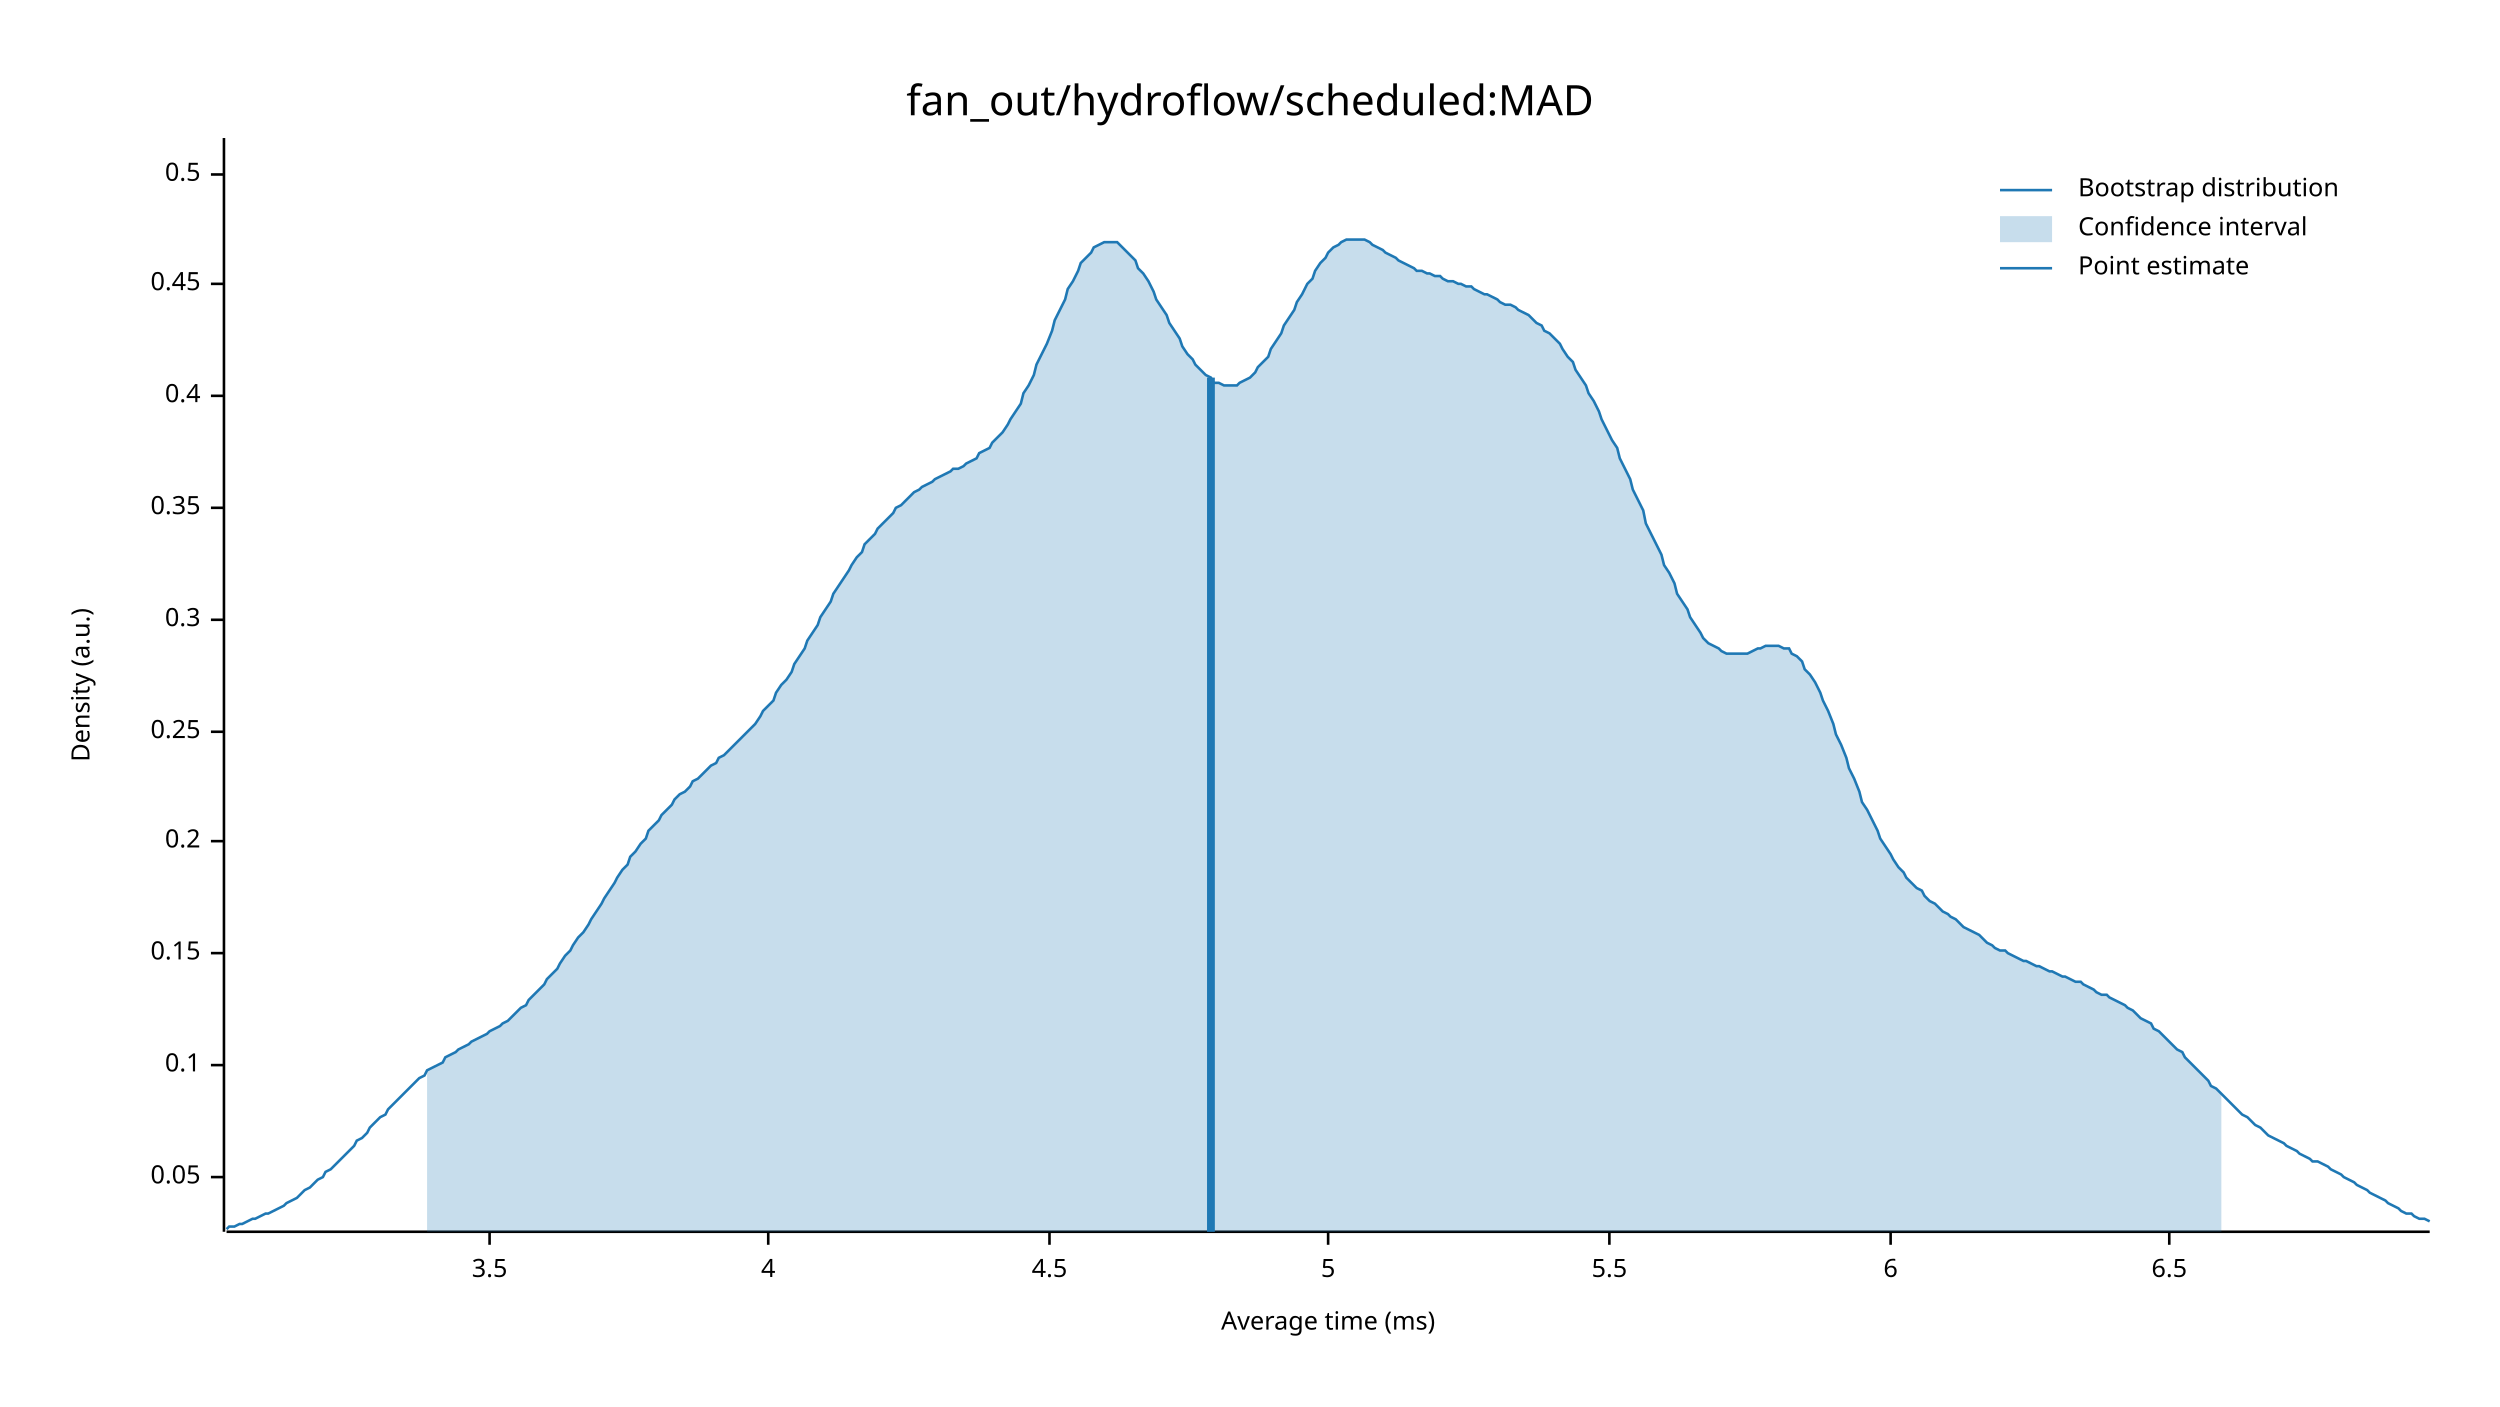
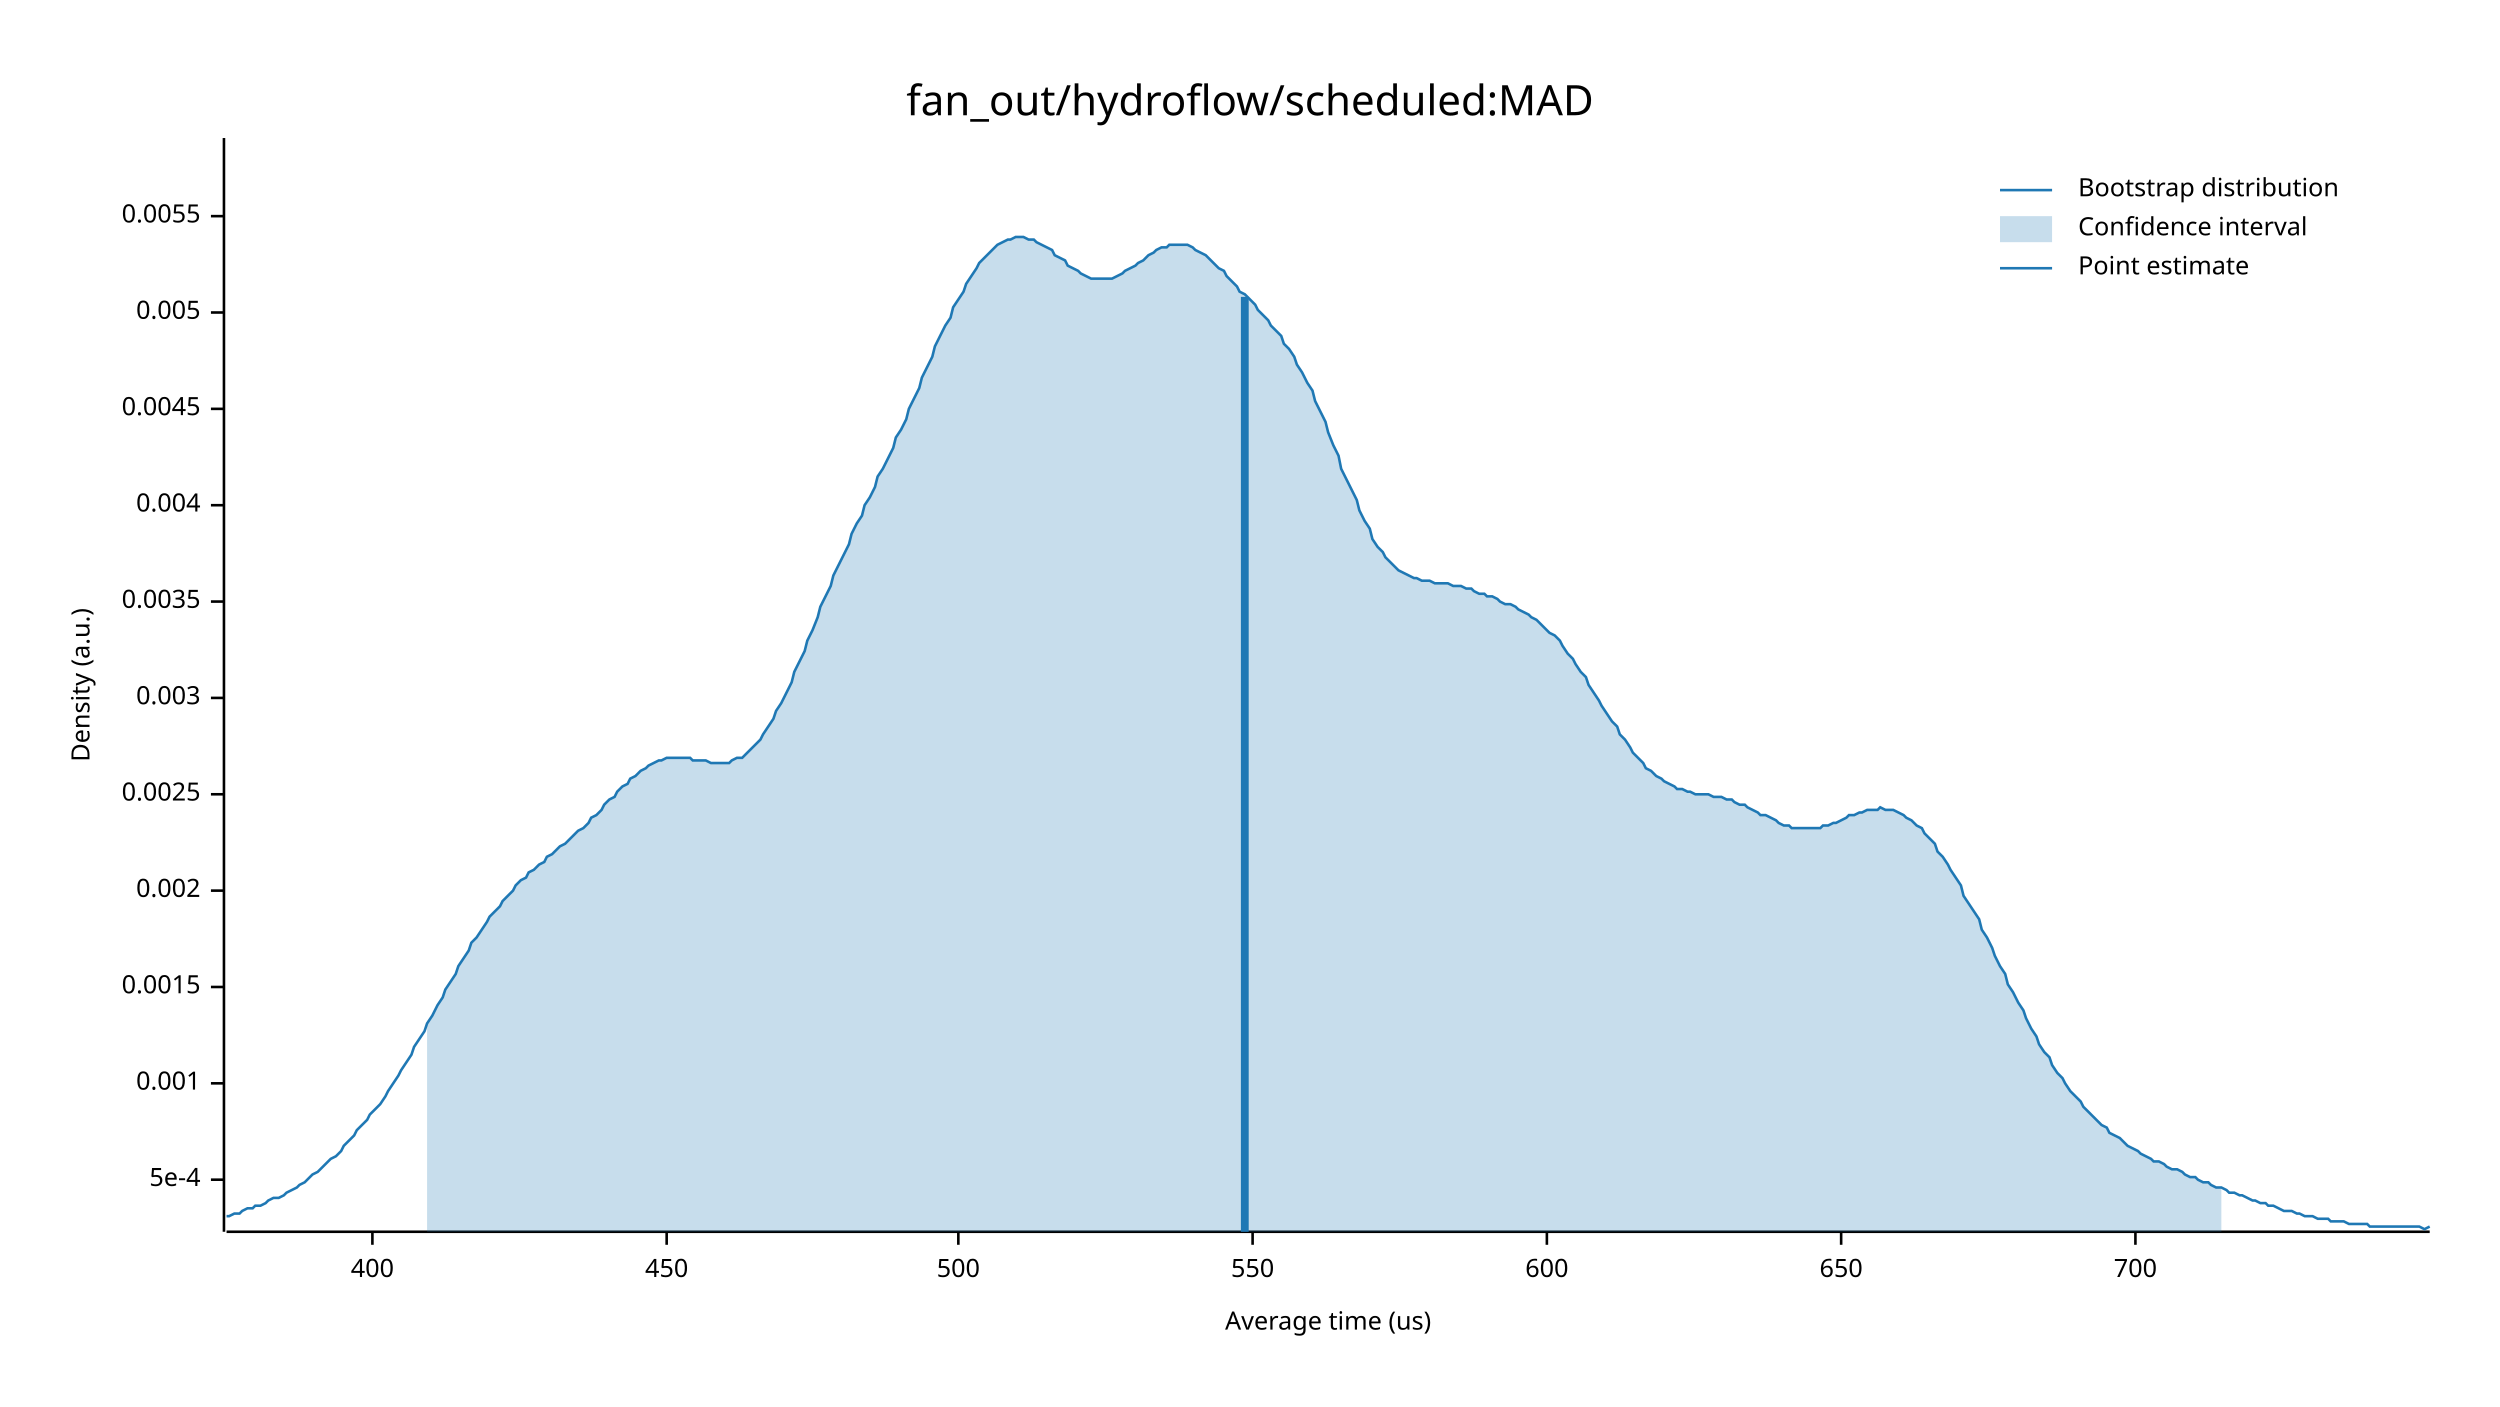
<svg xmlns="http://www.w3.org/2000/svg" width="960" height="540" viewBox="0 0 960 540">
  <text x="480" y="32" dy="0.76em" text-anchor="middle" font-family="sans-serif" font-size="16.129" opacity="1" fill="#000000">
fan_out/hydroflow/scheduled:MAD
</text>
  <text x="27" y="263" dy="0.76em" text-anchor="middle" font-family="sans-serif" font-size="9.677" opacity="1" fill="#000000" transform="rotate(270, 27, 263)">
Density (a.u.)
</text>
  <text x="510" y="513" dy="-0.5ex" text-anchor="middle" font-family="sans-serif" font-size="9.677" opacity="1" fill="#000000">
- Average time (ms)
+ Average time (us)
</text>
  <polyline fill="none" opacity="1" stroke="#000000" stroke-width="1" points="86,53 86,473 " />
-   <text x="77" y="452" dy="0.5ex" text-anchor="end" font-family="sans-serif" font-size="9.677" opacity="1" fill="#000000">
- 0.05
+   <text x="77" y="453" dy="0.5ex" text-anchor="end" font-family="sans-serif" font-size="9.677" opacity="1" fill="#000000">
+ 5e-4
</text>
-   <polyline fill="none" opacity="1" stroke="#000000" stroke-width="1" points="81,452 86,452 " />
-   <text x="77" y="409" dy="0.5ex" text-anchor="end" font-family="sans-serif" font-size="9.677" opacity="1" fill="#000000">
- 0.1
+   <polyline fill="none" opacity="1" stroke="#000000" stroke-width="1" points="81,453 86,453 " />
+   <text x="77" y="416" dy="0.5ex" text-anchor="end" font-family="sans-serif" font-size="9.677" opacity="1" fill="#000000">
+ 0.001
</text>
-   <polyline fill="none" opacity="1" stroke="#000000" stroke-width="1" points="81,409 86,409 " />
-   <text x="77" y="366" dy="0.5ex" text-anchor="end" font-family="sans-serif" font-size="9.677" opacity="1" fill="#000000">
- 0.15
+   <polyline fill="none" opacity="1" stroke="#000000" stroke-width="1" points="81,416 86,416 " />
+   <text x="77" y="379" dy="0.5ex" text-anchor="end" font-family="sans-serif" font-size="9.677" opacity="1" fill="#000000">
+ 0.0015
</text>
-   <polyline fill="none" opacity="1" stroke="#000000" stroke-width="1" points="81,366 86,366 " />
-   <text x="77" y="323" dy="0.5ex" text-anchor="end" font-family="sans-serif" font-size="9.677" opacity="1" fill="#000000">
- 0.2
+   <polyline fill="none" opacity="1" stroke="#000000" stroke-width="1" points="81,379 86,379 " />
+   <text x="77" y="342" dy="0.5ex" text-anchor="end" font-family="sans-serif" font-size="9.677" opacity="1" fill="#000000">
+ 0.002
</text>
-   <polyline fill="none" opacity="1" stroke="#000000" stroke-width="1" points="81,323 86,323 " />
-   <text x="77" y="281" dy="0.5ex" text-anchor="end" font-family="sans-serif" font-size="9.677" opacity="1" fill="#000000">
- 0.25
+   <polyline fill="none" opacity="1" stroke="#000000" stroke-width="1" points="81,342 86,342 " />
+   <text x="77" y="305" dy="0.5ex" text-anchor="end" font-family="sans-serif" font-size="9.677" opacity="1" fill="#000000">
+ 0.0025
</text>
-   <polyline fill="none" opacity="1" stroke="#000000" stroke-width="1" points="81,281 86,281 " />
-   <text x="77" y="238" dy="0.5ex" text-anchor="end" font-family="sans-serif" font-size="9.677" opacity="1" fill="#000000">
- 0.3
+   <polyline fill="none" opacity="1" stroke="#000000" stroke-width="1" points="81,305 86,305 " />
+   <text x="77" y="268" dy="0.5ex" text-anchor="end" font-family="sans-serif" font-size="9.677" opacity="1" fill="#000000">
+ 0.003
</text>
-   <polyline fill="none" opacity="1" stroke="#000000" stroke-width="1" points="81,238 86,238 " />
-   <text x="77" y="195" dy="0.5ex" text-anchor="end" font-family="sans-serif" font-size="9.677" opacity="1" fill="#000000">
- 0.35
+   <polyline fill="none" opacity="1" stroke="#000000" stroke-width="1" points="81,268 86,268 " />
+   <text x="77" y="231" dy="0.5ex" text-anchor="end" font-family="sans-serif" font-size="9.677" opacity="1" fill="#000000">
+ 0.0035
</text>
-   <polyline fill="none" opacity="1" stroke="#000000" stroke-width="1" points="81,195 86,195 " />
-   <text x="77" y="152" dy="0.5ex" text-anchor="end" font-family="sans-serif" font-size="9.677" opacity="1" fill="#000000">
- 0.4
+   <polyline fill="none" opacity="1" stroke="#000000" stroke-width="1" points="81,231 86,231 " />
+   <text x="77" y="194" dy="0.5ex" text-anchor="end" font-family="sans-serif" font-size="9.677" opacity="1" fill="#000000">
+ 0.004
</text>
-   <polyline fill="none" opacity="1" stroke="#000000" stroke-width="1" points="81,152 86,152 " />
-   <text x="77" y="109" dy="0.5ex" text-anchor="end" font-family="sans-serif" font-size="9.677" opacity="1" fill="#000000">
- 0.45
+   <polyline fill="none" opacity="1" stroke="#000000" stroke-width="1" points="81,194 86,194 " />
+   <text x="77" y="157" dy="0.5ex" text-anchor="end" font-family="sans-serif" font-size="9.677" opacity="1" fill="#000000">
+ 0.0045
</text>
-   <polyline fill="none" opacity="1" stroke="#000000" stroke-width="1" points="81,109 86,109 " />
-   <text x="77" y="67" dy="0.5ex" text-anchor="end" font-family="sans-serif" font-size="9.677" opacity="1" fill="#000000">
- 0.5
+   <polyline fill="none" opacity="1" stroke="#000000" stroke-width="1" points="81,157 86,157 " />
+   <text x="77" y="120" dy="0.5ex" text-anchor="end" font-family="sans-serif" font-size="9.677" opacity="1" fill="#000000">
+ 0.005
</text>
-   <polyline fill="none" opacity="1" stroke="#000000" stroke-width="1" points="81,67 86,67 " />
+   <polyline fill="none" opacity="1" stroke="#000000" stroke-width="1" points="81,120 86,120 " />
+   <text x="77" y="83" dy="0.5ex" text-anchor="end" font-family="sans-serif" font-size="9.677" opacity="1" fill="#000000">
+ 0.0055
+ </text>
+   <polyline fill="none" opacity="1" stroke="#000000" stroke-width="1" points="81,83 86,83 " />
  <polyline fill="none" opacity="1" stroke="#000000" stroke-width="1" points="87,473 933,473 " />
-   <text x="188" y="483" dy="0.76em" text-anchor="middle" font-family="sans-serif" font-size="9.677" opacity="1" fill="#000000">
- 3.5
+   <text x="143" y="483" dy="0.76em" text-anchor="middle" font-family="sans-serif" font-size="9.677" opacity="1" fill="#000000">
+ 400
</text>
-   <polyline fill="none" opacity="1" stroke="#000000" stroke-width="1" points="188,473 188,478 " />
-   <text x="295" y="483" dy="0.76em" text-anchor="middle" font-family="sans-serif" font-size="9.677" opacity="1" fill="#000000">
- 4
+   <polyline fill="none" opacity="1" stroke="#000000" stroke-width="1" points="143,473 143,478 " />
+   <text x="256" y="483" dy="0.76em" text-anchor="middle" font-family="sans-serif" font-size="9.677" opacity="1" fill="#000000">
+ 450
</text>
-   <polyline fill="none" opacity="1" stroke="#000000" stroke-width="1" points="295,473 295,478 " />
-   <text x="403" y="483" dy="0.76em" text-anchor="middle" font-family="sans-serif" font-size="9.677" opacity="1" fill="#000000">
- 4.5
+   <polyline fill="none" opacity="1" stroke="#000000" stroke-width="1" points="256,473 256,478 " />
+   <text x="368" y="483" dy="0.76em" text-anchor="middle" font-family="sans-serif" font-size="9.677" opacity="1" fill="#000000">
+ 500
</text>
-   <polyline fill="none" opacity="1" stroke="#000000" stroke-width="1" points="403,473 403,478 " />
-   <text x="510" y="483" dy="0.76em" text-anchor="middle" font-family="sans-serif" font-size="9.677" opacity="1" fill="#000000">
- 5
+   <polyline fill="none" opacity="1" stroke="#000000" stroke-width="1" points="368,473 368,478 " />
+   <text x="481" y="483" dy="0.76em" text-anchor="middle" font-family="sans-serif" font-size="9.677" opacity="1" fill="#000000">
+ 550
</text>
-   <polyline fill="none" opacity="1" stroke="#000000" stroke-width="1" points="510,473 510,478 " />
-   <text x="618" y="483" dy="0.76em" text-anchor="middle" font-family="sans-serif" font-size="9.677" opacity="1" fill="#000000">
- 5.5
+   <polyline fill="none" opacity="1" stroke="#000000" stroke-width="1" points="481,473 481,478 " />
+   <text x="594" y="483" dy="0.76em" text-anchor="middle" font-family="sans-serif" font-size="9.677" opacity="1" fill="#000000">
+ 600
</text>
-   <polyline fill="none" opacity="1" stroke="#000000" stroke-width="1" points="618,473 618,478 " />
-   <text x="726" y="483" dy="0.76em" text-anchor="middle" font-family="sans-serif" font-size="9.677" opacity="1" fill="#000000">
- 6
+   <polyline fill="none" opacity="1" stroke="#000000" stroke-width="1" points="594,473 594,478 " />
+   <text x="707" y="483" dy="0.76em" text-anchor="middle" font-family="sans-serif" font-size="9.677" opacity="1" fill="#000000">
+ 650
</text>
-   <polyline fill="none" opacity="1" stroke="#000000" stroke-width="1" points="726,473 726,478 " />
-   <text x="833" y="483" dy="0.76em" text-anchor="middle" font-family="sans-serif" font-size="9.677" opacity="1" fill="#000000">
- 6.5
+   <polyline fill="none" opacity="1" stroke="#000000" stroke-width="1" points="707,473 707,478 " />
+   <text x="820" y="483" dy="0.76em" text-anchor="middle" font-family="sans-serif" font-size="9.677" opacity="1" fill="#000000">
+ 700
</text>
-   <polyline fill="none" opacity="1" stroke="#000000" stroke-width="1" points="833,473 833,478 " />
-   <polyline fill="none" opacity="1" stroke="#1F78B4" stroke-width="1" points="87,472 88,471 90,471 92,470 93,470 95,469 97,468 98,468 100,467 102,466 103,466 105,465 107,464 109,463 110,462 112,461 114,460 115,459 117,457 119,456 120,455 122,453 124,452 125,450 127,449 129,447 131,445 132,444 134,442 136,440 137,438 139,437 141,435 142,433 144,431 146,429 148,428 149,426 151,424 153,422 154,421 156,419 158,417 159,416 161,414 163,413 164,411 166,410 168,409 170,408 171,406 173,405 175,404 176,403 178,402 180,401 181,400 183,399 185,398 187,397 188,396 190,395 192,394 193,393 195,392 197,390 198,389 200,387 202,386 203,384 205,382 207,380 209,378 210,376 212,374 214,372 215,370 217,367 219,365 220,363 222,360 224,358 226,355 227,353 229,350 231,347 232,345 234,342 236,339 237,337 239,334 241,332 242,329 244,327 246,324 248,322 249,319 251,317 253,315 254,313 256,311 258,309 259,307 261,305 263,304 265,302 266,300 268,299 270,297 271,296 273,294 275,293 276,291 278,290 280,288 281,287 283,285 285,283 287,281 288,280 290,278 292,275 293,273 295,271 297,269 298,266 300,263 302,261 304,258 305,255 307,252 309,249 310,246 312,243 314,240 315,237 317,234 319,231 320,228 322,225 324,222 326,219 327,217 329,214 331,212 332,209 334,207 336,205 337,203 339,201 341,199 343,197 344,195 346,194 348,192 349,191 351,189 353,188 354,187 356,186 358,185 359,184 361,183 363,182 365,181 366,180 368,180 370,179 371,178 373,177 375,176 376,174 378,173 380,172 381,170 383,168 385,166 387,163 388,161 390,158 392,155 393,151 395,148 397,144 398,140 400,136 402,132 404,127 405,123 407,119 409,115 410,111 412,108 414,104 415,101 417,99 419,97 420,95 422,94 424,93 426,93 427,93 429,93 431,95 432,96 434,98 436,100 437,103 439,105 441,108 443,112 444,115 446,118 448,121 449,124 451,127 453,130 454,133 456,136 458,138 459,140 461,142 463,144 465,145 466,147 468,147 470,148 471,148 473,148 475,148 476,147 478,146 480,145 482,143 483,141 485,139 487,137 488,134 490,131 492,128 493,125 495,122 497,119 498,116 500,113 502,109 504,107 505,104 507,101 509,99 510,97 512,95 514,94 515,93 517,92 519,92 521,92 522,92 524,92 526,93 527,94 529,95 531,96 532,97 534,98 536,99 537,100 539,101 541,102 543,103 544,104 546,104 548,105 549,105 551,106 553,106 554,107 556,108 558,108 560,109 561,109 563,110 565,110 566,111 568,112 570,113 571,113 573,114 575,115 576,116 578,117 580,117 582,118 583,119 585,120 587,121 588,122 590,124 592,125 593,127 595,128 597,130 599,132 600,134 602,137 604,139 605,142 607,145 609,148 610,151 612,154 614,158 615,161 617,165 619,169 621,172 622,176 624,180 626,184 627,188 629,192 631,196 632,201 634,205 636,209 638,213 639,217 641,220 643,224 644,228 646,231 648,234 649,237 651,240 653,243 654,245 656,247 658,248 660,249 661,250 663,251 665,251 666,251 668,251 670,251 671,251 673,250 675,249 676,249 678,248 680,248 682,248 683,248 685,249 687,249 688,251 690,252 692,254 693,257 695,259 697,262 699,266 700,269 702,273 704,278 705,282 707,286 709,291 710,295 712,299 714,304 715,308 717,311 719,315 721,319 722,322 724,325 726,328 727,330 729,333 731,335 732,337 734,339 736,341 738,342 739,344 741,346 743,347 744,348 746,350 748,351 749,352 751,353 753,355 754,356 756,357 758,358 760,359 761,360 763,362 765,363 766,364 768,365 770,365 771,366 773,367 775,368 777,369 778,369 780,370 782,371 783,371 785,372 787,373 788,373 790,374 792,375 793,375 795,376 797,377 799,377 800,378 802,379 804,380 805,381 807,382 809,382 810,383 812,384 814,385 816,386 817,387 819,388 821,390 822,391 824,392 826,393 827,395 829,396 831,398 832,399 834,401 836,403 838,404 839,406 841,408 843,410 844,411 846,413 848,415 849,417 851,418 853,420 855,422 856,423 858,425 860,427 861,428 863,429 865,431 866,432 868,433 870,435 871,436 873,437 875,438 877,439 878,440 880,441 882,442 883,443 885,444 887,445 888,446 890,446 892,447 894,448 895,449 897,450 899,451 900,452 902,453 904,454 905,455 907,456 909,457 910,458 912,459 914,460 916,461 917,462 919,463 921,464 922,465 924,466 926,466 927,467 929,468 931,468 933,469 " />
-   <polygon opacity="0.25" fill="#1F78B4" points="164,411 166,410 168,409 170,408 171,406 173,405 175,404 176,403 178,402 180,401 181,400 183,399 185,398 187,397 188,396 190,395 192,394 193,393 195,392 197,390 198,389 200,387 202,386 203,384 205,382 207,380 209,378 210,376 212,374 214,372 215,370 217,367 219,365 220,363 222,360 224,358 226,355 227,353 229,350 231,347 232,345 234,342 236,339 237,337 239,334 241,332 242,329 244,327 246,324 248,322 249,319 251,317 253,315 254,313 256,311 258,309 259,307 261,305 263,304 265,302 266,300 268,299 270,297 271,296 273,294 275,293 276,291 278,290 280,288 281,287 283,285 285,283 287,281 288,280 290,278 292,275 293,273 295,271 297,269 298,266 300,263 302,261 304,258 305,255 307,252 309,249 310,246 312,243 314,240 315,237 317,234 319,231 320,228 322,225 324,222 326,219 327,217 329,214 331,212 332,209 334,207 336,205 337,203 339,201 341,199 343,197 344,195 346,194 348,192 349,191 351,189 353,188 354,187 356,186 358,185 359,184 361,183 363,182 365,181 366,180 368,180 370,179 371,178 373,177 375,176 376,174 378,173 380,172 381,170 383,168 385,166 387,163 388,161 390,158 392,155 393,151 395,148 397,144 398,140 400,136 402,132 404,127 405,123 407,119 409,115 410,111 412,108 414,104 415,101 417,99 419,97 420,95 422,94 424,93 426,93 427,93 429,93 431,95 432,96 434,98 436,100 437,103 439,105 441,108 443,112 444,115 446,118 448,121 449,124 451,127 453,130 454,133 456,136 458,138 459,140 461,142 463,144 465,145 466,147 468,147 470,148 471,148 473,148 475,148 476,147 478,146 480,145 482,143 483,141 485,139 487,137 488,134 490,131 492,128 493,125 495,122 497,119 498,116 500,113 502,109 504,107 505,104 507,101 509,99 510,97 512,95 514,94 515,93 517,92 519,92 521,92 522,92 524,92 526,93 527,94 529,95 531,96 532,97 534,98 536,99 537,100 539,101 541,102 543,103 544,104 546,104 548,105 549,105 551,106 553,106 554,107 556,108 558,108 560,109 561,109 563,110 565,110 566,111 568,112 570,113 571,113 573,114 575,115 576,116 578,117 580,117 582,118 583,119 585,120 587,121 588,122 590,124 592,125 593,127 595,128 597,130 599,132 600,134 602,137 604,139 605,142 607,145 609,148 610,151 612,154 614,158 615,161 617,165 619,169 621,172 622,176 624,180 626,184 627,188 629,192 631,196 632,201 634,205 636,209 638,213 639,217 641,220 643,224 644,228 646,231 648,234 649,237 651,240 653,243 654,245 656,247 658,248 660,249 661,250 663,251 665,251 666,251 668,251 670,251 671,251 673,250 675,249 676,249 678,248 680,248 682,248 683,248 685,249 687,249 688,251 690,252 692,254 693,257 695,259 697,262 699,266 700,269 702,273 704,278 705,282 707,286 709,291 710,295 712,299 714,304 715,308 717,311 719,315 721,319 722,322 724,325 726,328 727,330 729,333 731,335 732,337 734,339 736,341 738,342 739,344 741,346 743,347 744,348 746,350 748,351 749,352 751,353 753,355 754,356 756,357 758,358 760,359 761,360 763,362 765,363 766,364 768,365 770,365 771,366 773,367 775,368 777,369 778,369 780,370 782,371 783,371 785,372 787,373 788,373 790,374 792,375 793,375 795,376 797,377 799,377 800,378 802,379 804,380 805,381 807,382 809,382 810,383 812,384 814,385 816,386 817,387 819,388 821,390 822,391 824,392 826,393 827,395 829,396 831,398 832,399 834,401 836,403 838,404 839,406 841,408 843,410 844,411 846,413 848,415 849,417 851,418 853,420 853,473 164,473 " />
-   <polyline fill="none" opacity="1" stroke="#1F78B4" stroke-width="3" points="465,473 465,145 " />
+   <polyline fill="none" opacity="1" stroke="#000000" stroke-width="1" points="820,473 820,478 " />
+   <polyline fill="none" opacity="1" stroke="#1F78B4" stroke-width="1" points="87,467 88,467 90,466 92,466 93,465 95,464 97,464 98,463 100,463 102,462 103,461 105,460 107,460 109,459 110,458 112,457 114,456 115,455 117,454 119,452 120,451 122,450 124,448 125,447 127,445 129,444 131,442 132,440 134,438 136,436 137,434 139,432 141,430 142,428 144,426 146,424 148,421 149,419 151,416 153,413 154,411 156,408 158,405 159,402 161,399 163,396 164,393 166,390 168,386 170,383 171,380 173,377 175,374 176,371 178,368 180,365 181,362 183,360 185,357 187,354 188,352 190,350 192,348 193,346 195,344 197,342 198,340 200,338 202,337 203,335 205,334 207,332 209,331 210,329 212,328 214,326 215,325 217,324 219,322 220,321 222,319 224,318 226,316 227,314 229,313 231,311 232,309 234,307 236,306 237,304 239,302 241,301 242,299 244,298 246,296 248,295 249,294 251,293 253,292 254,292 256,291 258,291 259,291 261,291 263,291 265,291 266,292 268,292 270,292 271,292 273,293 275,293 276,293 278,293 280,293 281,292 283,291 285,291 287,289 288,288 290,286 292,284 293,282 295,279 297,276 298,273 300,270 302,266 304,262 305,258 307,254 309,250 310,246 312,242 314,237 315,233 317,229 319,225 320,221 322,217 324,213 326,209 327,205 329,201 331,198 332,194 334,191 336,187 337,183 339,180 341,176 343,172 344,168 346,165 348,161 349,157 351,153 353,149 354,145 356,141 358,137 359,133 361,129 363,125 365,122 366,118 368,115 370,112 371,109 373,106 375,103 376,101 378,99 380,97 381,96 383,94 385,93 387,92 388,92 390,91 392,91 393,91 395,92 397,92 398,93 400,94 402,95 404,96 405,98 407,99 409,100 410,102 412,103 414,104 415,105 417,106 419,107 420,107 422,107 424,107 426,107 427,107 429,106 431,105 432,104 434,103 436,102 437,101 439,100 441,98 443,97 444,96 446,95 448,95 449,94 451,94 453,94 454,94 456,94 458,95 459,96 461,97 463,98 465,100 466,101 468,103 470,104 471,106 473,108 475,110 476,112 478,113 480,115 482,117 483,119 485,121 487,123 488,125 490,127 492,129 493,132 495,134 497,137 498,140 500,143 502,147 504,150 505,154 507,158 509,162 510,166 512,171 514,175 515,180 517,184 519,188 521,192 522,196 524,200 526,203 527,207 529,210 531,212 532,214 534,216 536,218 537,219 539,220 541,221 543,222 544,222 546,223 548,223 549,223 551,224 553,224 554,224 556,224 558,225 560,225 561,225 563,226 565,226 566,227 568,228 570,228 571,229 573,229 575,230 576,231 578,232 580,232 582,233 583,234 585,235 587,236 588,237 590,238 592,240 593,241 595,243 597,244 599,246 600,248 602,251 604,253 605,255 607,258 609,260 610,263 612,266 614,269 615,271 617,274 619,277 621,279 622,282 624,284 626,287 627,289 629,291 631,293 632,295 634,296 636,298 638,299 639,300 641,301 643,302 644,303 646,303 648,304 649,304 651,305 653,305 654,305 656,305 658,306 660,306 661,306 663,307 665,307 666,308 668,309 670,309 671,310 673,311 675,312 676,313 678,313 680,314 682,315 683,316 685,317 687,317 688,318 690,318 692,318 693,318 695,318 697,318 699,318 700,317 702,317 704,316 705,316 707,315 709,314 710,313 712,313 714,312 715,312 717,311 719,311 721,311 722,310 724,311 726,311 727,311 729,312 731,313 732,314 734,315 736,317 738,318 739,320 741,322 743,324 744,327 746,329 748,332 749,334 751,337 753,340 754,344 756,347 758,350 760,353 761,357 763,360 765,364 766,367 768,371 770,374 771,378 773,381 775,385 777,388 778,391 780,395 782,398 783,401 785,404 787,406 788,409 790,412 792,414 793,416 795,419 797,421 799,423 800,425 802,427 804,429 805,430 807,432 809,433 810,435 812,436 814,437 816,439 817,440 819,441 821,442 822,443 824,444 826,445 827,446 829,446 831,447 832,448 834,449 836,449 838,450 839,451 841,452 843,452 844,453 846,454 848,454 849,455 851,456 853,456 855,457 856,458 858,458 860,459 861,459 863,460 865,461 866,461 868,462 870,462 871,463 873,463 875,464 877,465 878,465 880,465 882,466 883,466 885,467 887,467 888,467 890,468 892,468 894,468 895,469 897,469 899,469 900,469 902,470 904,470 905,470 907,470 909,470 910,471 912,471 914,471 916,471 917,471 919,471 921,471 922,471 924,471 926,471 927,471 929,471 931,472 933,471 " />
+   <polygon opacity="0.25" fill="#1F78B4" points="164,393 166,390 168,386 170,383 171,380 173,377 175,374 176,371 178,368 180,365 181,362 183,360 185,357 187,354 188,352 190,350 192,348 193,346 195,344 197,342 198,340 200,338 202,337 203,335 205,334 207,332 209,331 210,329 212,328 214,326 215,325 217,324 219,322 220,321 222,319 224,318 226,316 227,314 229,313 231,311 232,309 234,307 236,306 237,304 239,302 241,301 242,299 244,298 246,296 248,295 249,294 251,293 253,292 254,292 256,291 258,291 259,291 261,291 263,291 265,291 266,292 268,292 270,292 271,292 273,293 275,293 276,293 278,293 280,293 281,292 283,291 285,291 287,289 288,288 290,286 292,284 293,282 295,279 297,276 298,273 300,270 302,266 304,262 305,258 307,254 309,250 310,246 312,242 314,237 315,233 317,229 319,225 320,221 322,217 324,213 326,209 327,205 329,201 331,198 332,194 334,191 336,187 337,183 339,180 341,176 343,172 344,168 346,165 348,161 349,157 351,153 353,149 354,145 356,141 358,137 359,133 361,129 363,125 365,122 366,118 368,115 370,112 371,109 373,106 375,103 376,101 378,99 380,97 381,96 383,94 385,93 387,92 388,92 390,91 392,91 393,91 395,92 397,92 398,93 400,94 402,95 404,96 405,98 407,99 409,100 410,102 412,103 414,104 415,105 417,106 419,107 420,107 422,107 424,107 426,107 427,107 429,106 431,105 432,104 434,103 436,102 437,101 439,100 441,98 443,97 444,96 446,95 448,95 449,94 451,94 453,94 454,94 456,94 458,95 459,96 461,97 463,98 465,100 466,101 468,103 470,104 471,106 473,108 475,110 476,112 478,113 480,115 482,117 483,119 485,121 487,123 488,125 490,127 492,129 493,132 495,134 497,137 498,140 500,143 502,147 504,150 505,154 507,158 509,162 510,166 512,171 514,175 515,180 517,184 519,188 521,192 522,196 524,200 526,203 527,207 529,210 531,212 532,214 534,216 536,218 537,219 539,220 541,221 543,222 544,222 546,223 548,223 549,223 551,224 553,224 554,224 556,224 558,225 560,225 561,225 563,226 565,226 566,227 568,228 570,228 571,229 573,229 575,230 576,231 578,232 580,232 582,233 583,234 585,235 587,236 588,237 590,238 592,240 593,241 595,243 597,244 599,246 600,248 602,251 604,253 605,255 607,258 609,260 610,263 612,266 614,269 615,271 617,274 619,277 621,279 622,282 624,284 626,287 627,289 629,291 631,293 632,295 634,296 636,298 638,299 639,300 641,301 643,302 644,303 646,303 648,304 649,304 651,305 653,305 654,305 656,305 658,306 660,306 661,306 663,307 665,307 666,308 668,309 670,309 671,310 673,311 675,312 676,313 678,313 680,314 682,315 683,316 685,317 687,317 688,318 690,318 692,318 693,318 695,318 697,318 699,318 700,317 702,317 704,316 705,316 707,315 709,314 710,313 712,313 714,312 715,312 717,311 719,311 721,311 722,310 724,311 726,311 727,311 729,312 731,313 732,314 734,315 736,317 738,318 739,320 741,322 743,324 744,327 746,329 748,332 749,334 751,337 753,340 754,344 756,347 758,350 760,353 761,357 763,360 765,364 766,367 768,371 770,374 771,378 773,381 775,385 777,388 778,391 780,395 782,398 783,401 785,404 787,406 788,409 790,412 792,414 793,416 795,419 797,421 799,423 800,425 802,427 804,429 805,430 807,432 809,433 810,435 812,436 814,437 816,439 817,440 819,441 821,442 822,443 824,444 826,445 827,446 829,446 831,447 832,448 834,449 836,449 838,450 839,451 841,452 843,452 844,453 846,454 848,454 849,455 851,456 853,456 853,473 164,473 " />
+   <polyline fill="none" opacity="1" stroke="#1F78B4" stroke-width="3" points="478,473 478,114 " />
  <text x="798" y="68" dy="0.76em" text-anchor="start" font-family="sans-serif" font-size="9.677" opacity="1" fill="#000000">
Bootstrap distribution
</text>
  <text x="798" y="83" dy="0.76em" text-anchor="start" font-family="sans-serif" font-size="9.677" opacity="1" fill="#000000">
Confidence interval
</text>
  <text x="798" y="98" dy="0.76em" text-anchor="start" font-family="sans-serif" font-size="9.677" opacity="1" fill="#000000">
Point estimate
</text>
  <polyline fill="none" opacity="1" stroke="#1F78B4" stroke-width="1" points="768,73 788,73 " />
  <rect x="768" y="83" width="20" height="10" opacity="0.25" fill="#1F78B4" stroke="none" />
  <polyline fill="none" opacity="1" stroke="#1F78B4" stroke-width="1" points="768,103 788,103 " />
</svg>
